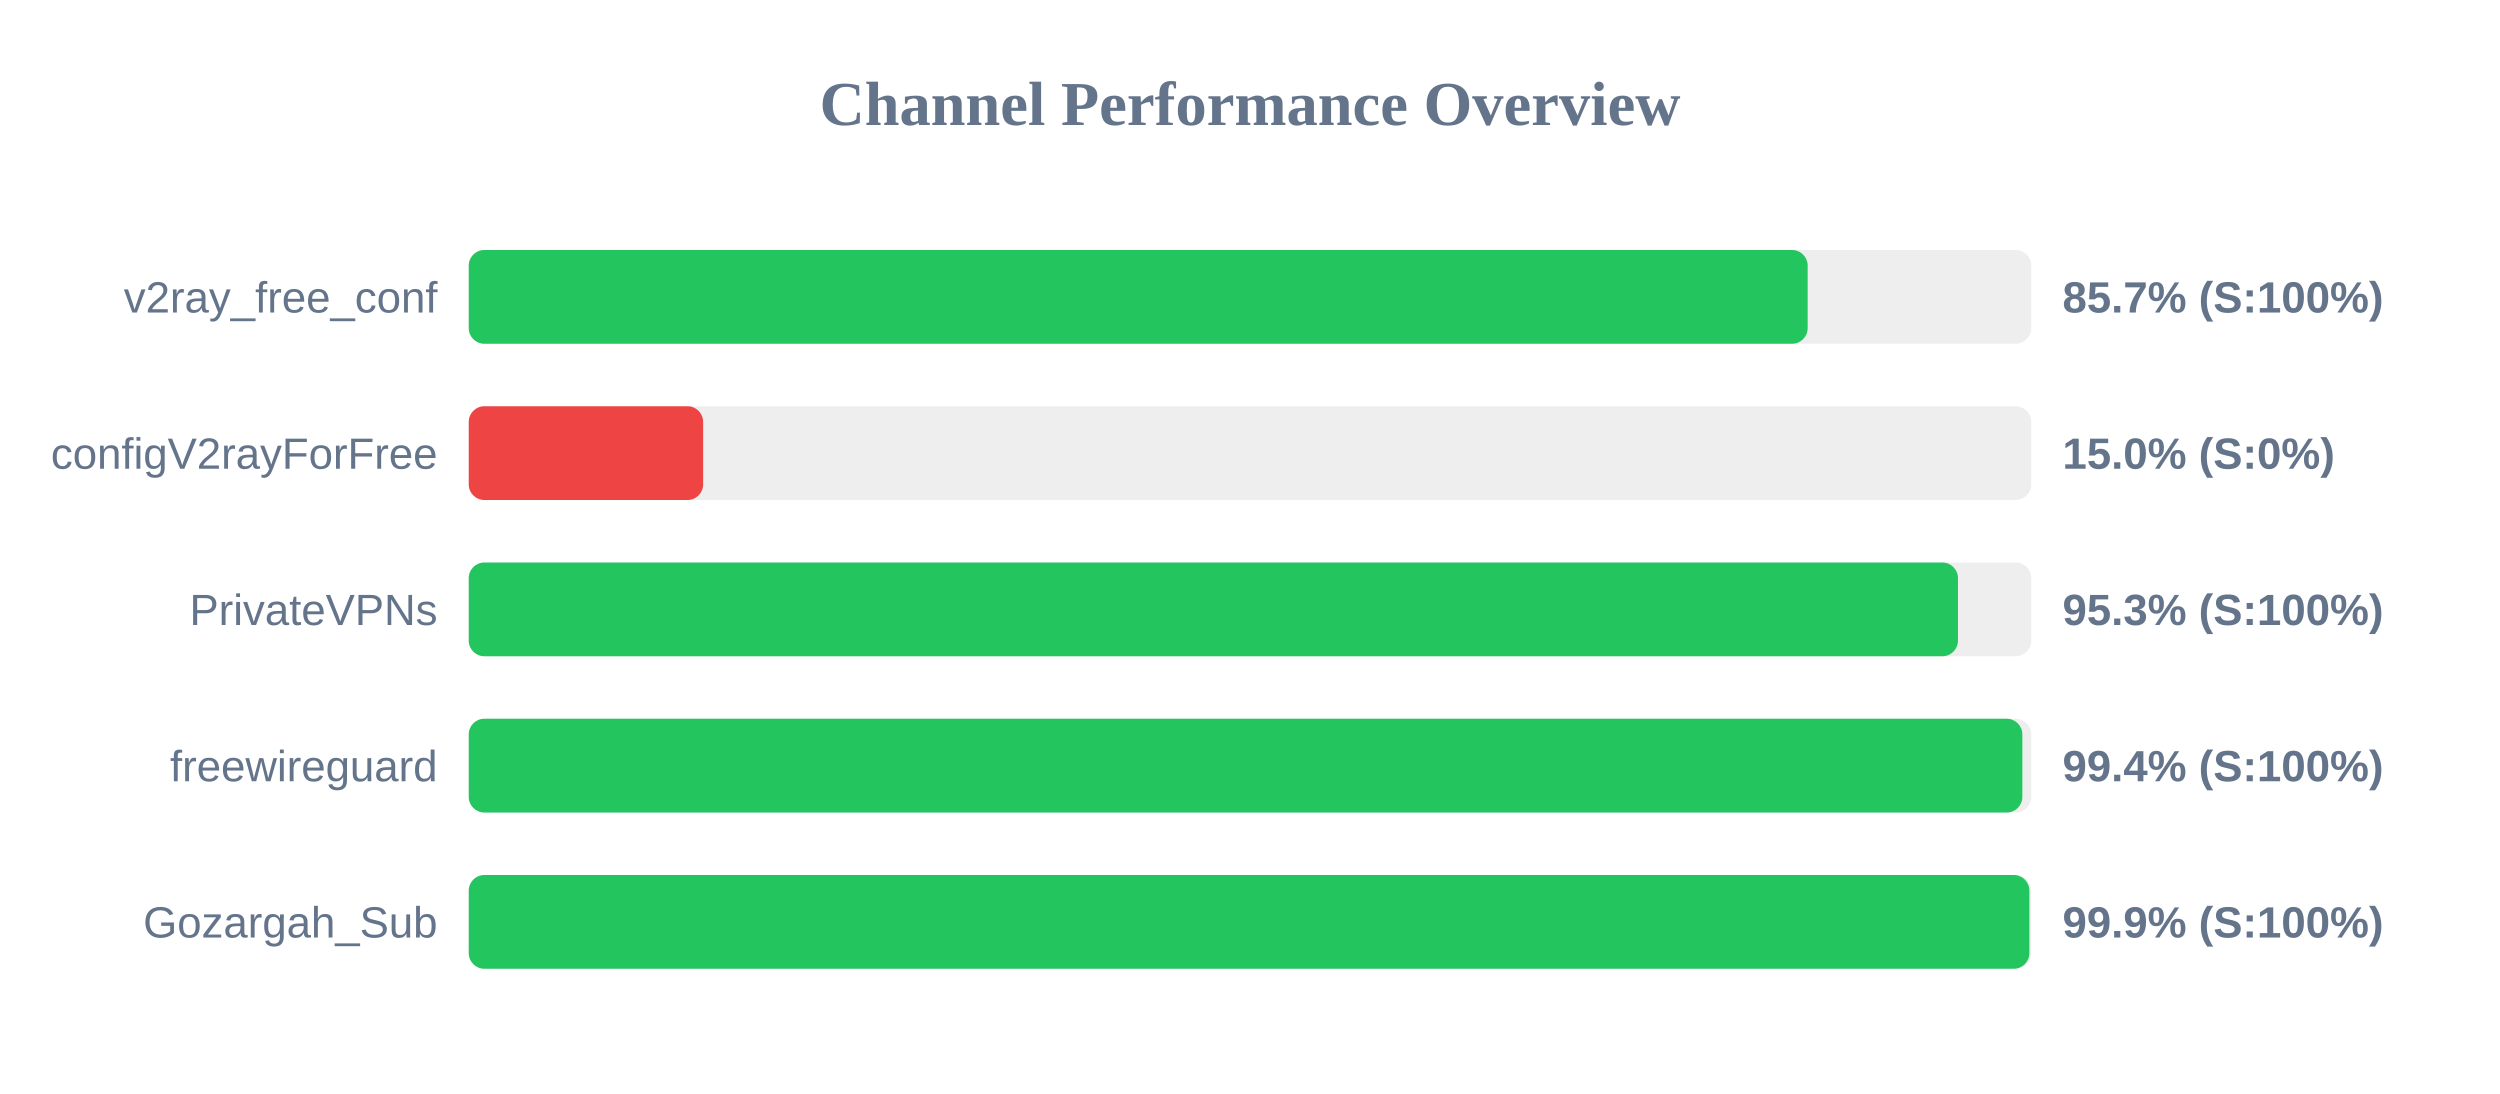
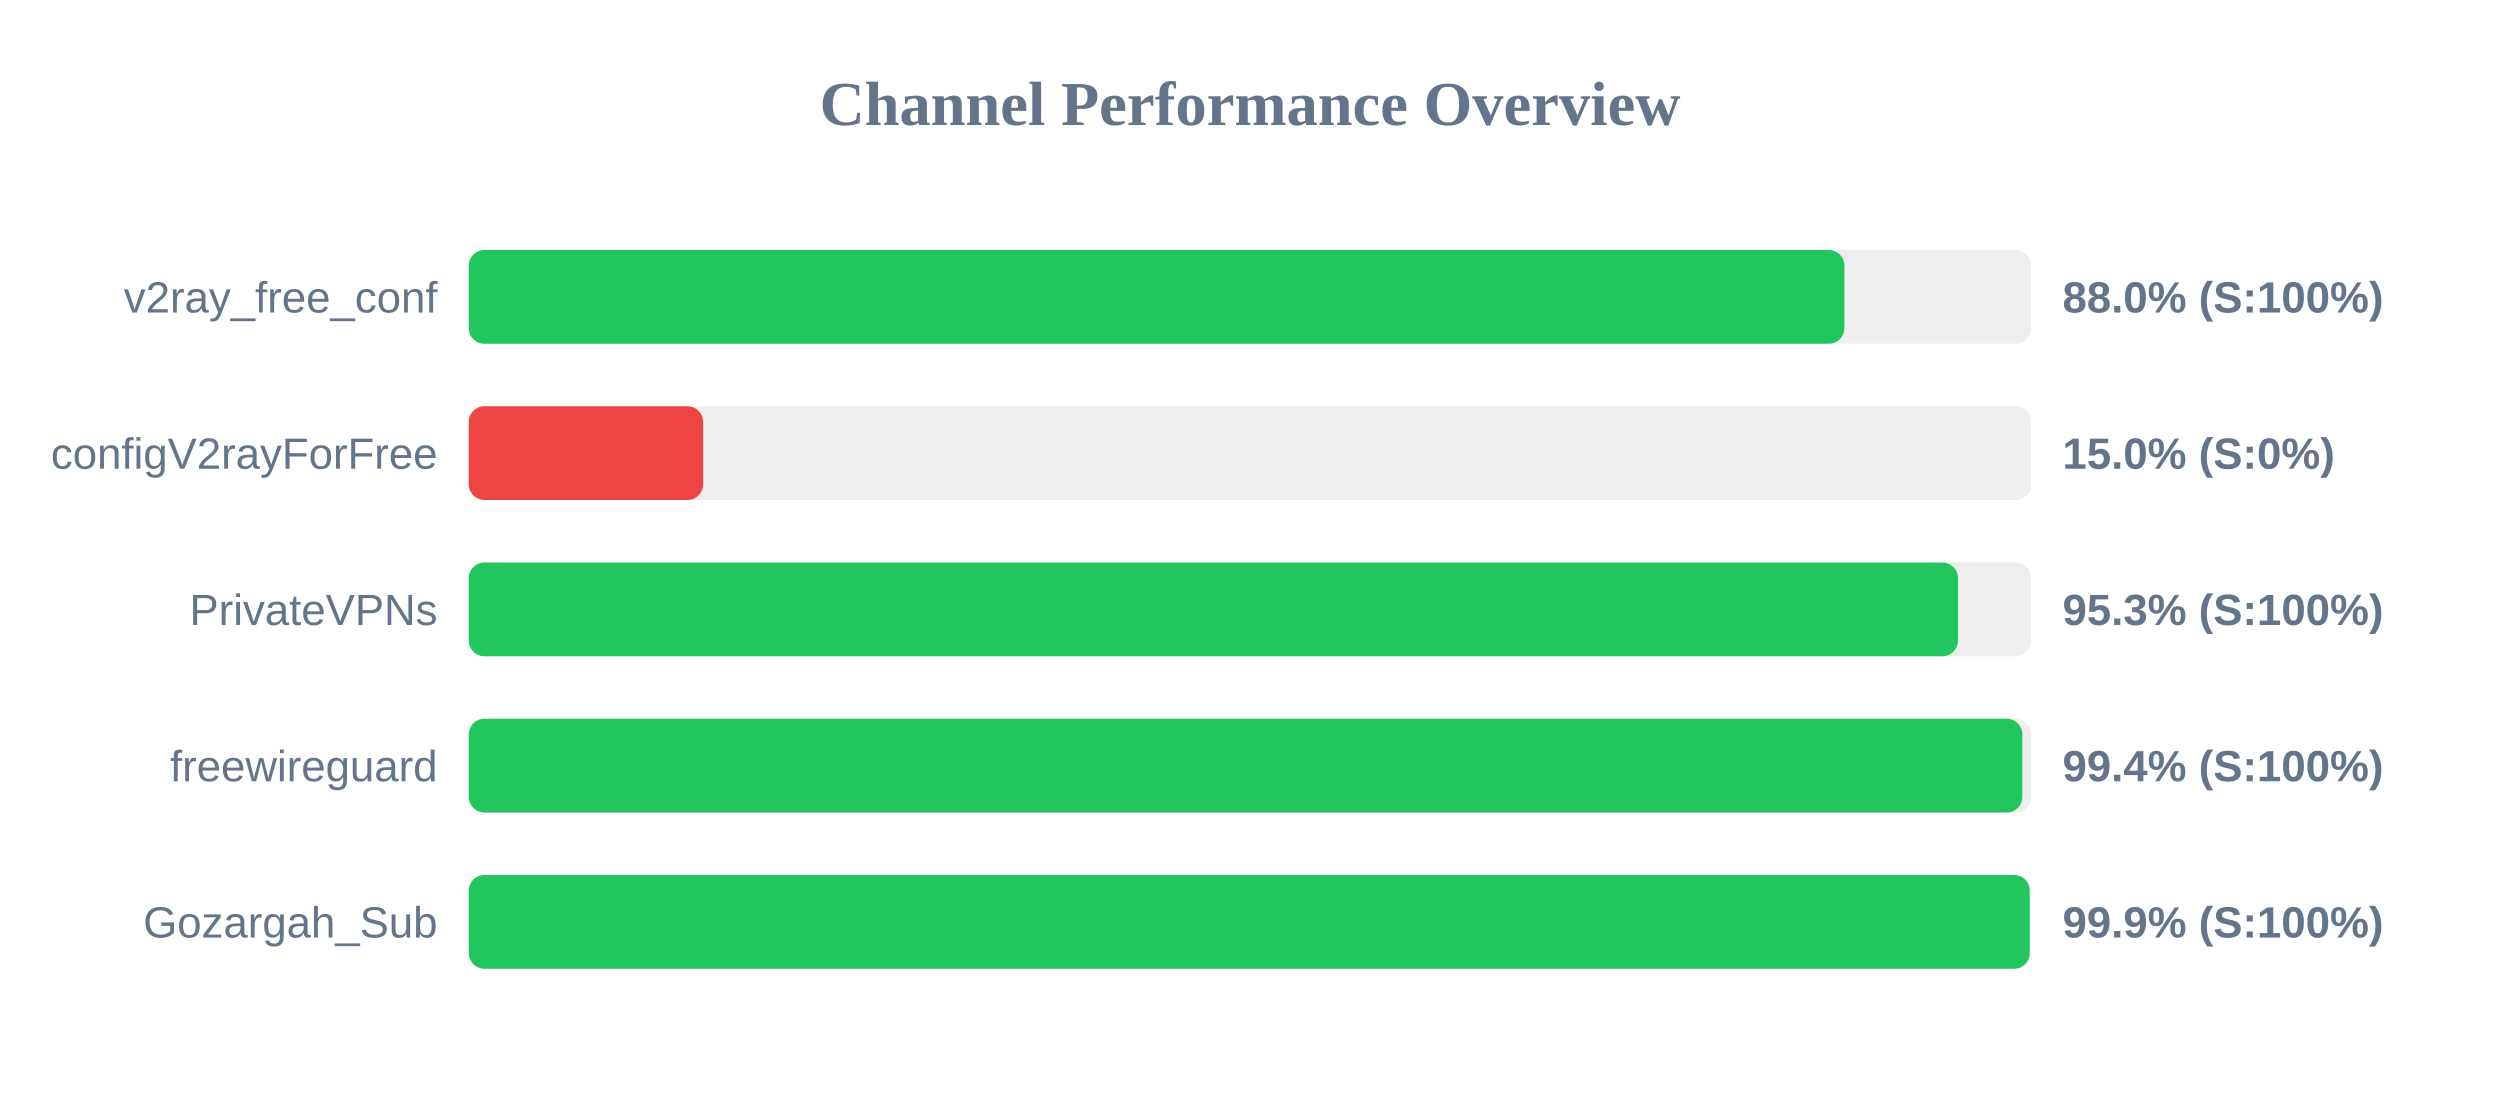
<svg xmlns="http://www.w3.org/2000/svg" width="800" height="350" version="1.1">
  <style>
        .row { font: 14px Arial; fill: #64748b; }
        .score { font: bold 14px Arial; fill: #64748b; }
    </style>
  <text x="400" y="40" text-anchor="middle" font-size="20px" font-weight="bold" fill="#64748b">Channel Performance Overview</text>
  <rect x="150" y="80" width="500" height="30" fill="#eee" rx="5" />
-   <rect x="150" y="80" width="428.45" height="30" fill="#22c55e" rx="5" />
+   <rect x="150" y="80" width="440.2" height="30" fill="#22c55e" rx="5" />
  <text x="140" y="100" text-anchor="end" class="row">v2ray_free_conf</text>
-   <text x="660" y="100" text-anchor="start" class="score">85.7% (S:100%)</text>
+   <text x="660" y="100" text-anchor="start" class="score">88.0% (S:100%)</text>
  <rect x="150" y="130" width="500" height="30" fill="#eee" rx="5" />
  <rect x="150" y="130" width="75.0" height="30" fill="#ef4444" rx="5" />
  <text x="140" y="150" text-anchor="end" class="row">configV2rayForFree</text>
  <text x="660" y="150" text-anchor="start" class="score">15.0% (S:0%)</text>
  <rect x="150" y="180" width="500" height="30" fill="#eee" rx="5" />
  <rect x="150" y="180" width="476.55" height="30" fill="#22c55e" rx="5" />
  <text x="140" y="200" text-anchor="end" class="row">PrivateVPNs</text>
  <text x="660" y="200" text-anchor="start" class="score">95.3% (S:100%)</text>
  <rect x="150" y="230" width="500" height="30" fill="#eee" rx="5" />
  <rect x="150" y="230" width="497.15" height="30" fill="#22c55e" rx="5" />
  <text x="140" y="250" text-anchor="end" class="row">freewireguard</text>
  <text x="660" y="250" text-anchor="start" class="score">99.4% (S:100%)</text>
  <rect x="150" y="280" width="500" height="30" fill="#eee" rx="5" />
-   <rect x="150" y="280" width="499.4" height="30" fill="#22c55e" rx="5" />
+   <rect x="150" y="280" width="499.5" height="30" fill="#22c55e" rx="5" />
  <text x="140" y="300" text-anchor="end" class="row">Gozargah_Sub</text>
  <text x="660" y="300" text-anchor="start" class="score">99.9% (S:100%)</text>
</svg>
